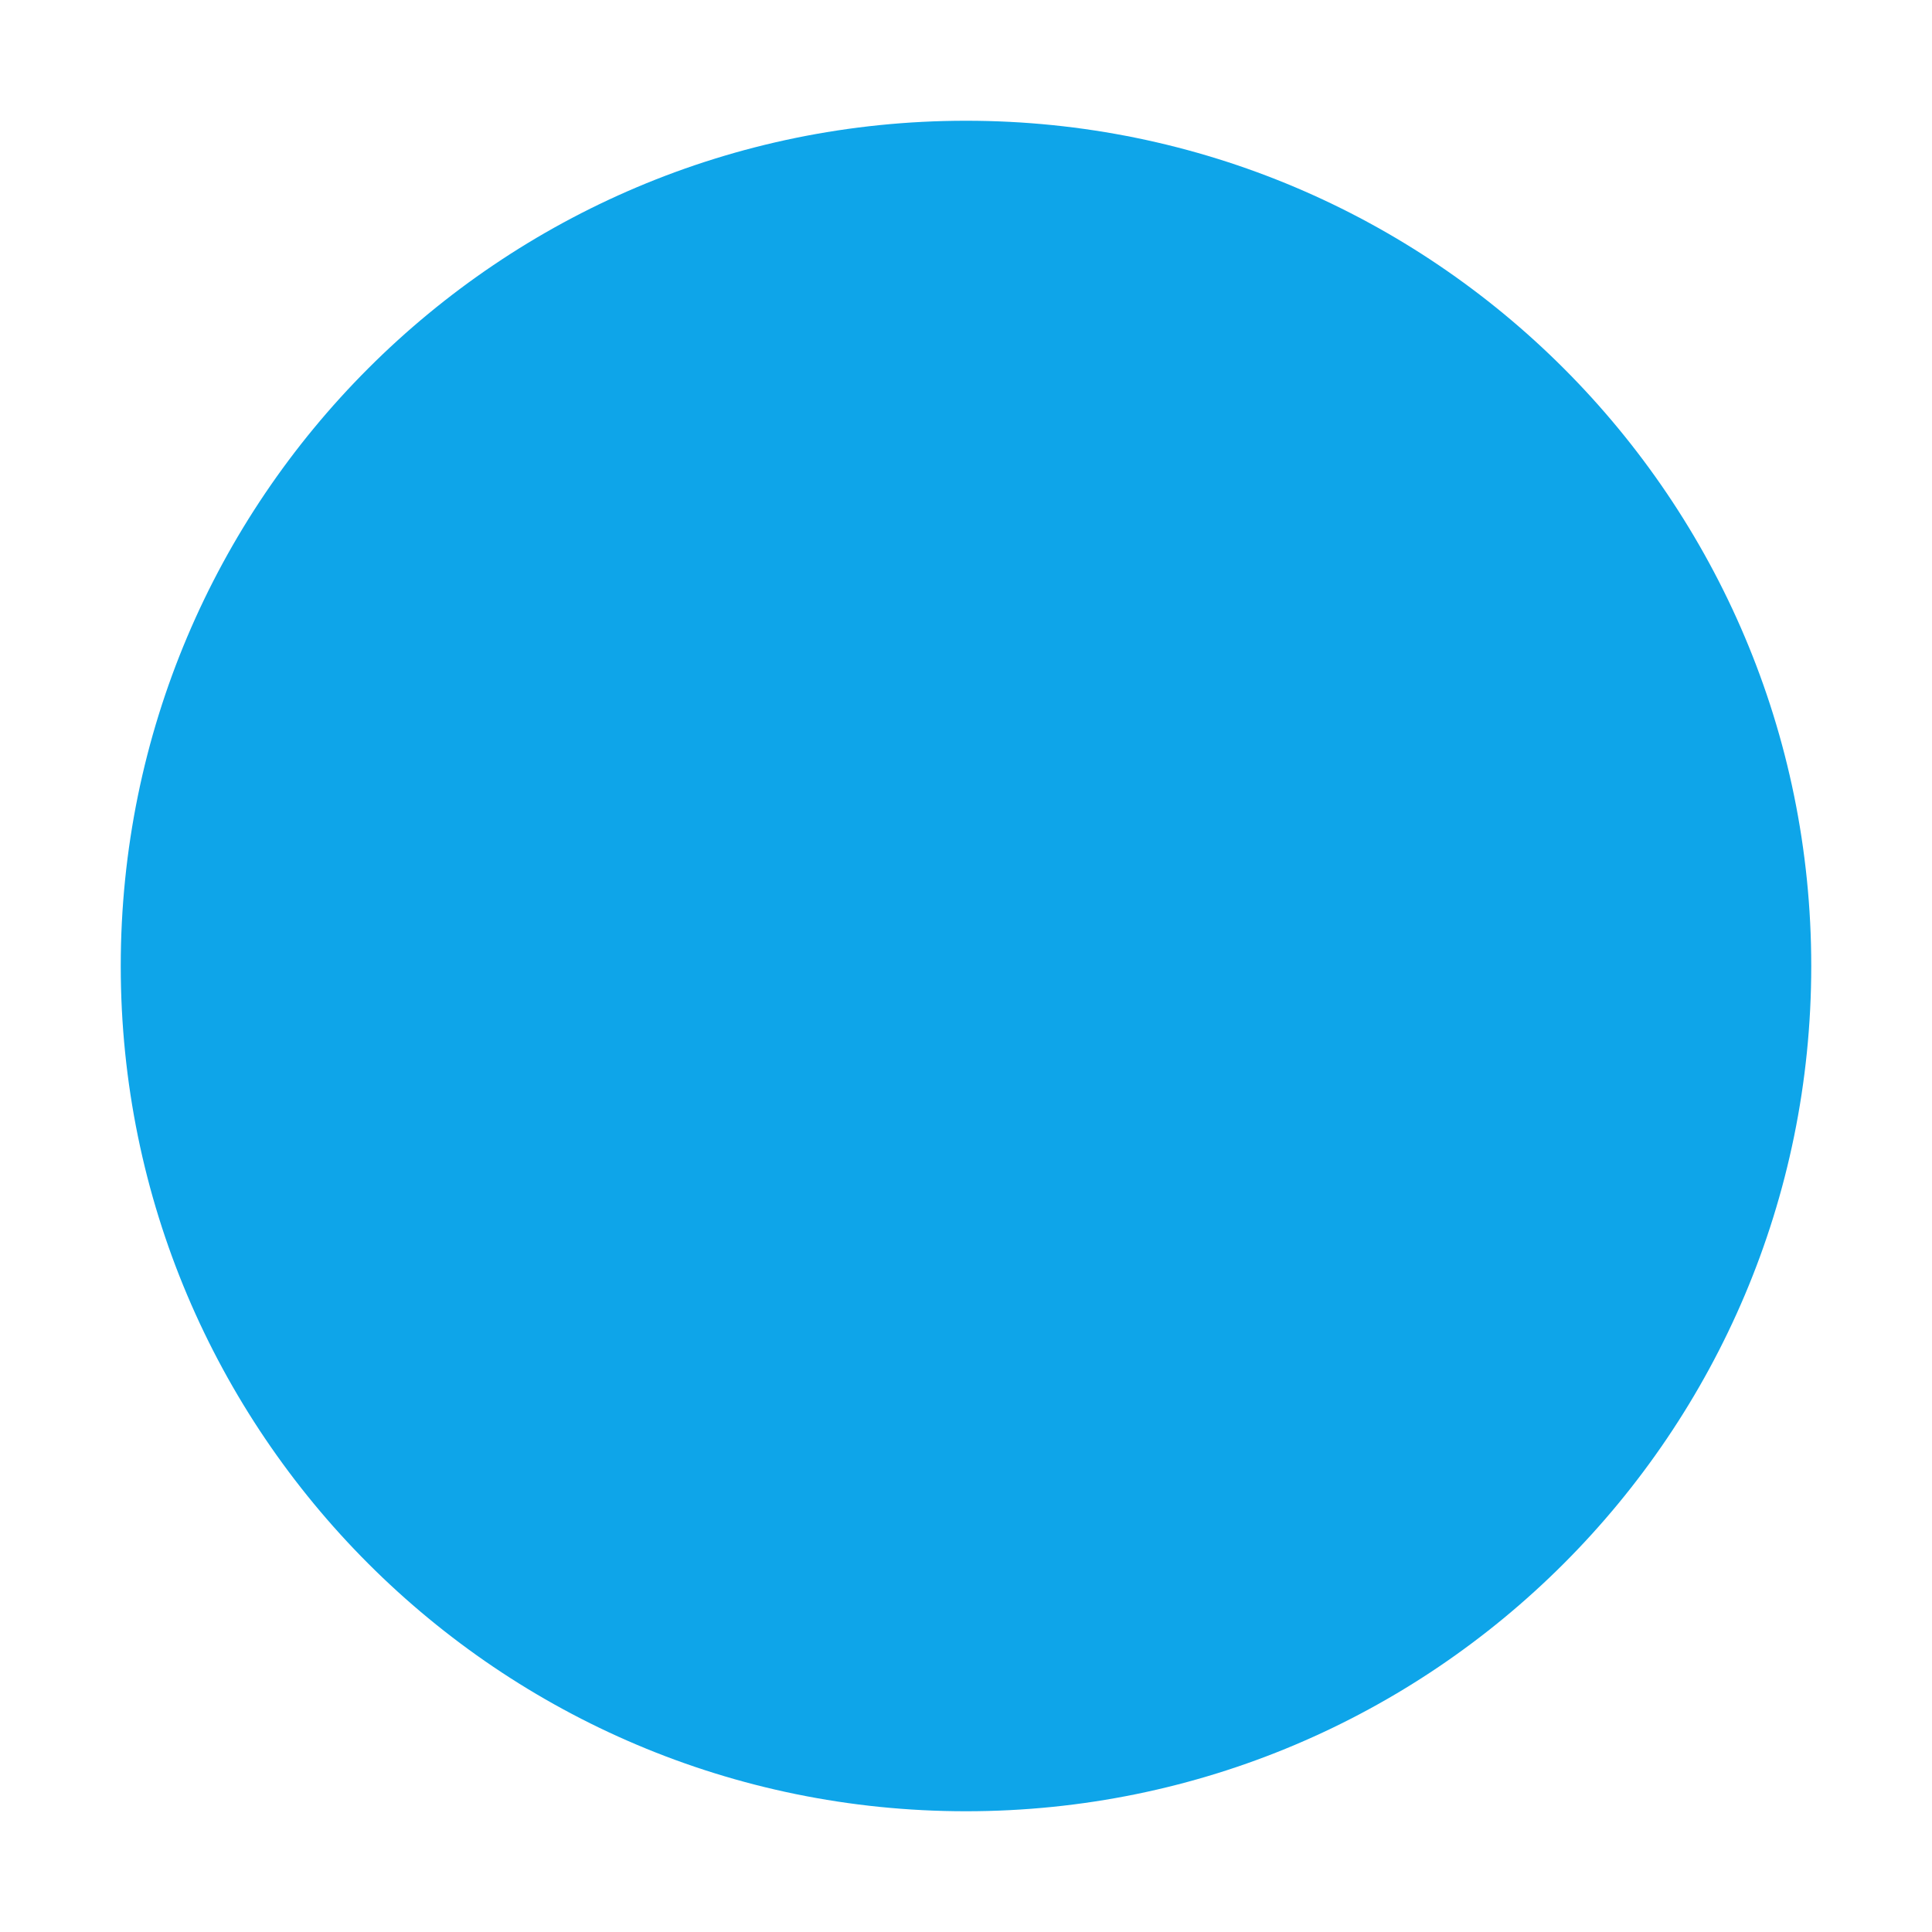
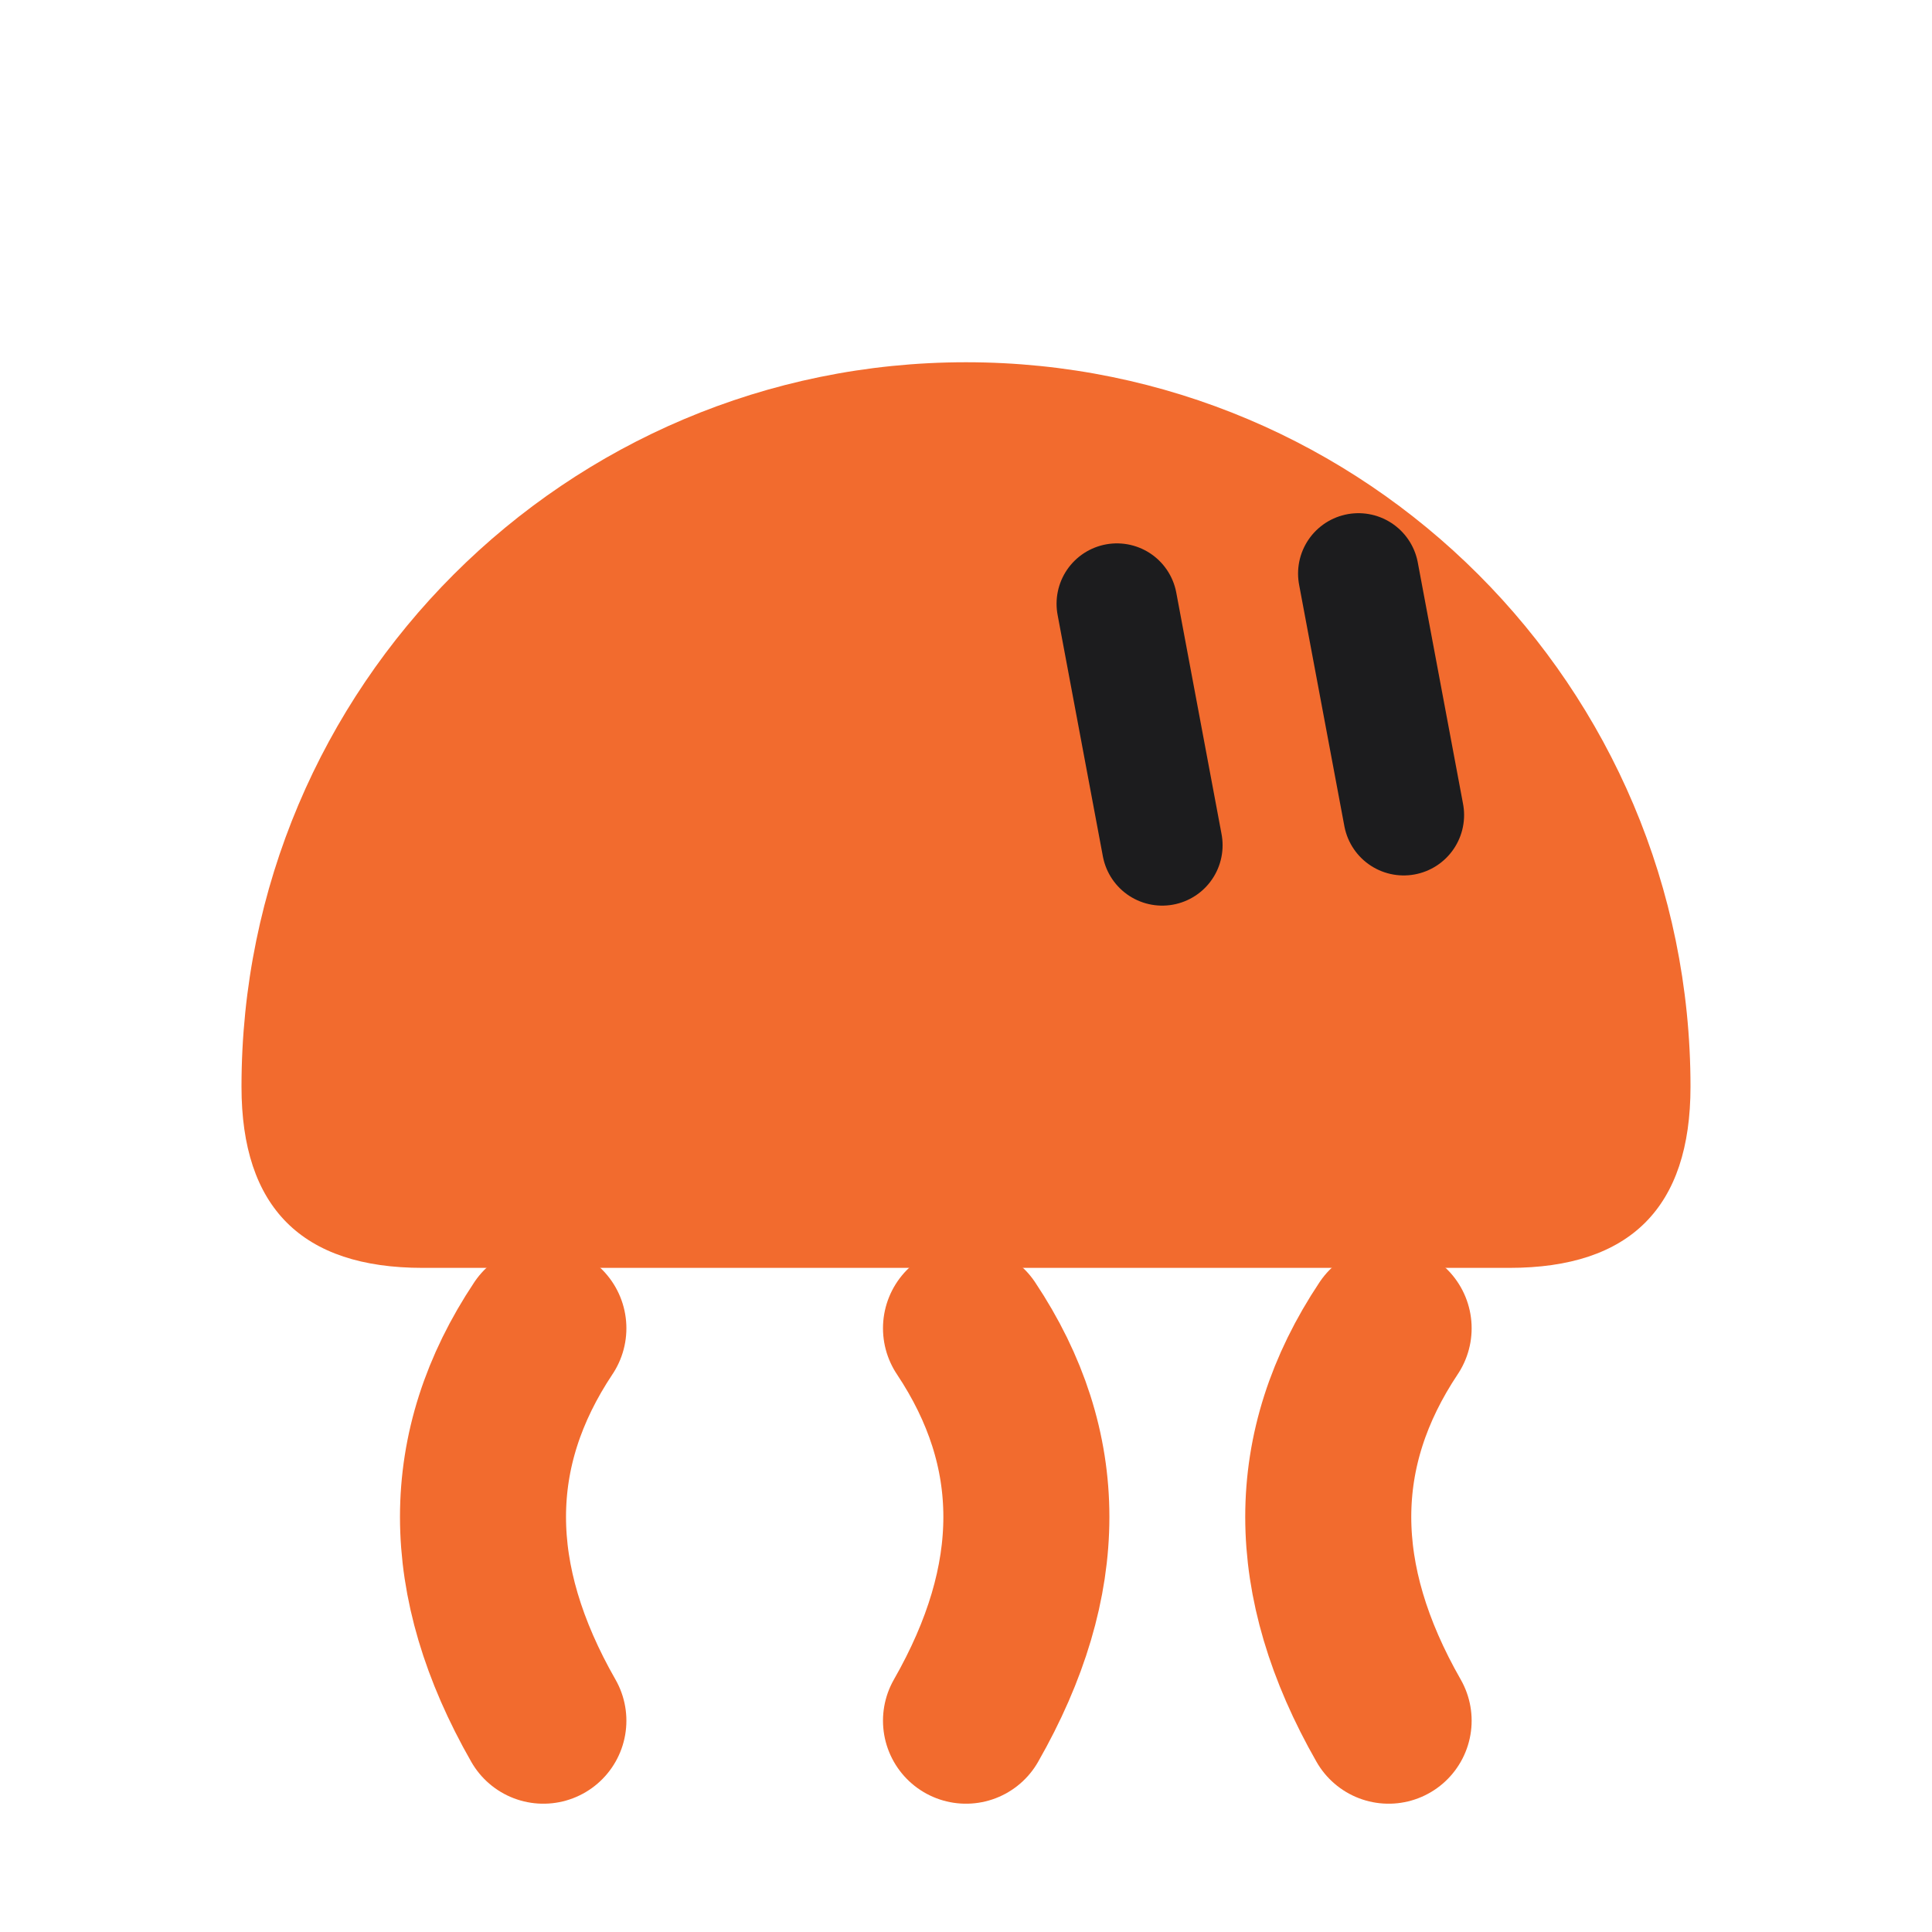
- <svg xmlns="http://www.w3.org/2000/svg" viewBox="0 0 32 32">
-   <circle cx="16" cy="16" r="14" fill="#0ea5e9" />
+ <svg xmlns="http://www.w3.org/2000/svg" viewBox="0 0 64 64">
+   <path d="M8 36 a24 24 0 0 1 48 0 q0 6 -6 6 H14 q-6 0 -6 -6 z" fill="#F26B2E" />
+   <path d="M18 44 q-4 6 0 13 M32 44 q4 6 0 13 M46 44 q-4 6 0 13" fill="none" stroke="#F26B2E" stroke-width="5.5" stroke-linecap="round" />
+   <line x1="37" y1="20" x2="38.5" y2="28" stroke="#1C1C1E" stroke-width="4" stroke-linecap="round" />
+   <line x1="45" y1="19" x2="46.5" y2="27" stroke="#1C1C1E" stroke-width="4" stroke-linecap="round" />
</svg>
